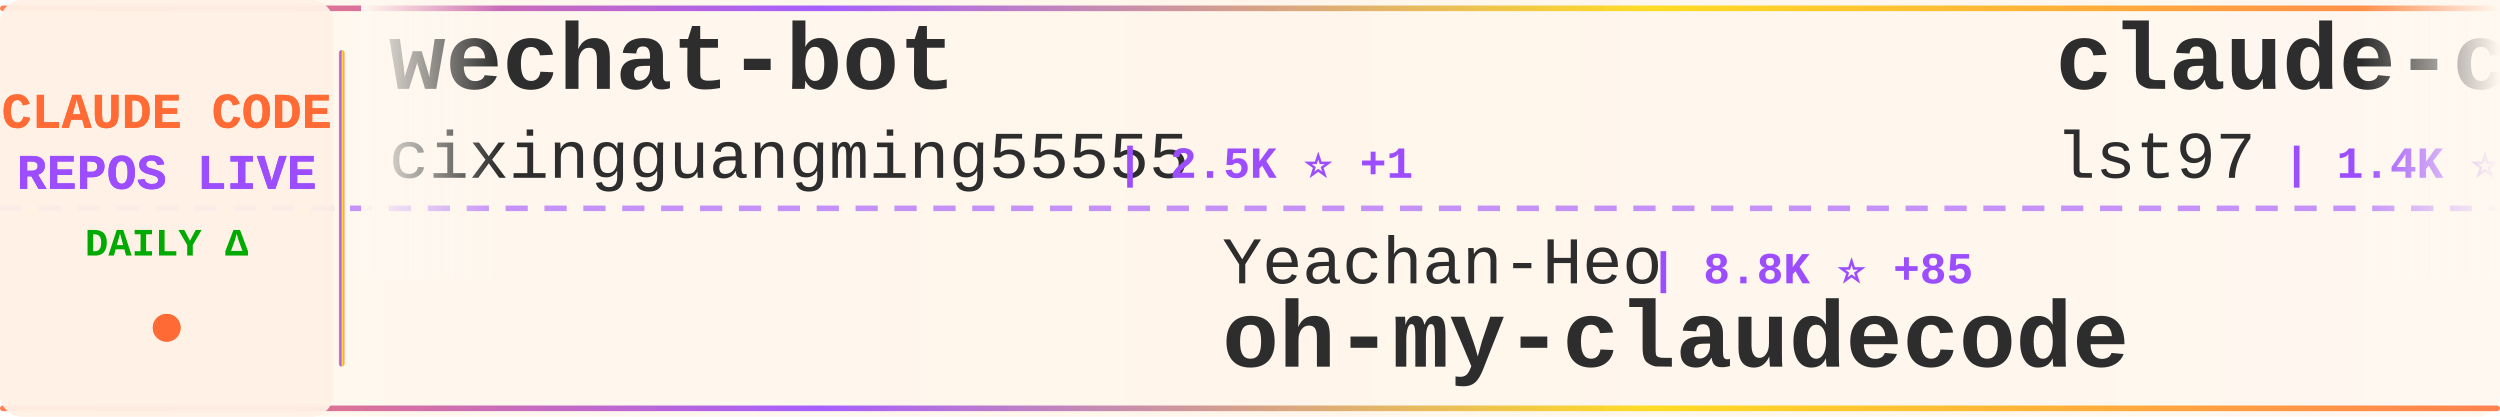
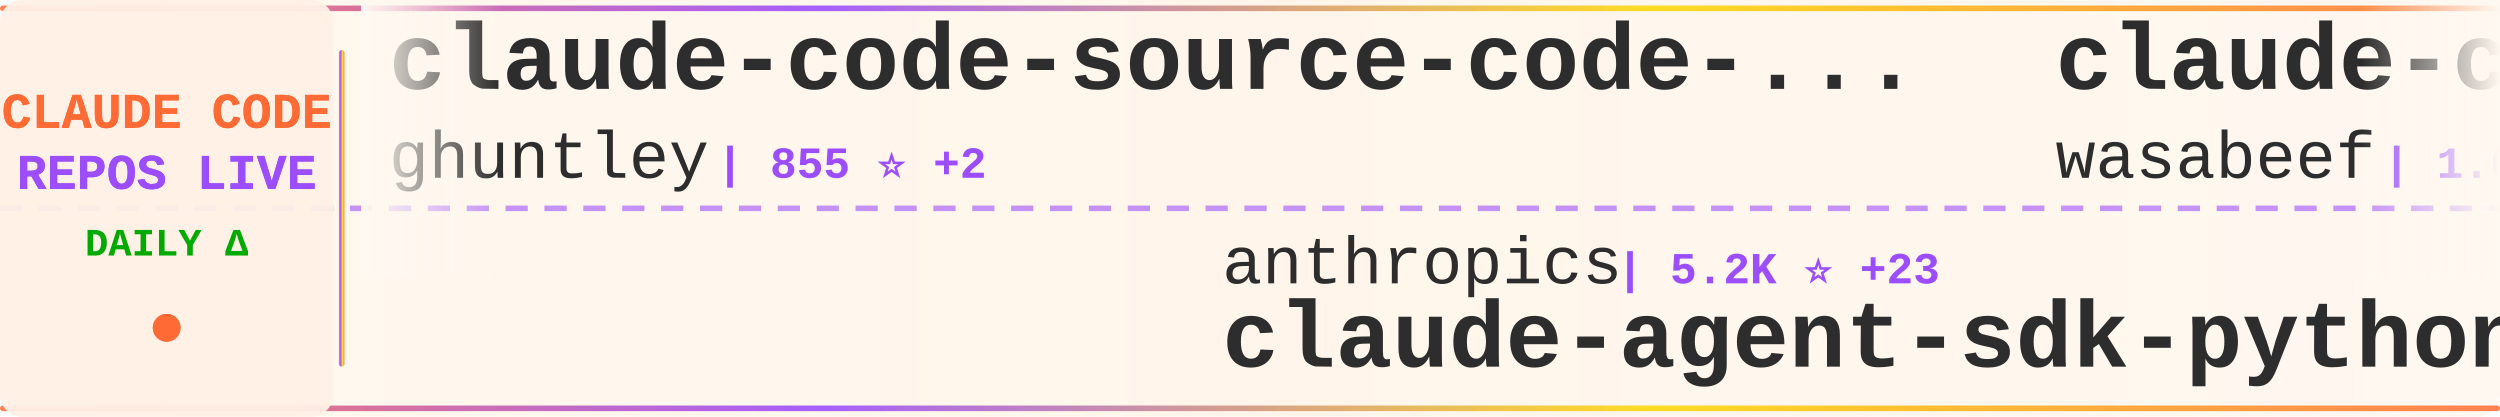
<svg xmlns="http://www.w3.org/2000/svg" width="900" height="150">
  <defs>
    <linearGradient id="tickerBg" x1="0%" y1="0%" x2="100%" y2="0%">
      <stop offset="0%" style="stop-color:#fff8f0;stop-opacity:0.98" />
      <stop offset="50%" style="stop-color:#fff5eb;stop-opacity:1" />
      <stop offset="100%" style="stop-color:#fff8f0;stop-opacity:0.98" />
    </linearGradient>
    <linearGradient id="borderGrad" x1="0%" y1="0%" x2="100%" y2="0%">
      <stop offset="0%" style="stop-color:#FF6B35;stop-opacity:0.85">
        <animate attributeName="stop-opacity" values="0.85;1;0.85" dur="2s" repeatCount="indefinite" />
      </stop>
      <stop offset="33%" style="stop-color:#9C4EFF;stop-opacity:0.9">
        <animate attributeName="stop-opacity" values="0.9;1;0.9" dur="2.2s" repeatCount="indefinite" />
      </stop>
      <stop offset="66%" style="stop-color:#FFD700;stop-opacity:0.85">
        <animate attributeName="stop-opacity" values="0.85;1;0.85" dur="1.8s" repeatCount="indefinite" />
      </stop>
      <stop offset="100%" style="stop-color:#FF6B35;stop-opacity:0.85">
        <animate attributeName="stop-opacity" values="0.85;1;0.85" dur="2s" repeatCount="indefinite" />
      </stop>
    </linearGradient>
    <filter id="textGlow">
      <feGaussianBlur stdDeviation="0.15" result="coloredBlur" />
      <feMerge>
        <feMergeNode in="coloredBlur" />
        <feMergeNode in="SourceGraphic" />
      </feMerge>
    </filter>
    <filter id="metricGlow">
      <feGaussianBlur stdDeviation="0.2" result="coloredBlur" />
      <feMerge>
        <feMergeNode in="coloredBlur" />
        <feMergeNode in="SourceGraphic" />
      </feMerge>
    </filter>
    <linearGradient id="leftFade" x1="0%" y1="0%" x2="100%" y2="0%">
      <stop offset="0%" style="stop-color:#fff8f0;stop-opacity:1" />
      <stop offset="100%" style="stop-color:#fff8f0;stop-opacity:0" />
    </linearGradient>
    <linearGradient id="rightFade" x1="0%" y1="0%" x2="100%" y2="0%">
      <stop offset="0%" style="stop-color:#fff8f0;stop-opacity:0" />
      <stop offset="100%" style="stop-color:#fff8f0;stop-opacity:1" />
    </linearGradient>
  </defs>
  <rect width="900" height="150" fill="url(#tickerBg)" rx="8" />
  <rect x="0" y="2" width="900" height="2" fill="url(#borderGrad)" rx="1" />
  <rect x="0" y="146" width="900" height="2" fill="url(#borderGrad)" rx="1" />
  <line x1="0" y1="75" x2="900" y2="75" stroke="#9C4EFF" stroke-width="2" stroke-dasharray="8 6" opacity="0.6" />
  <rect x="0" y="0" width="120" height="150" fill="#fff0e6" opacity="0.95" rx="8" />
  <text x="60" y="46" font-family="'Courier New', monospace" font-size="18" font-weight="bold" fill="#FF6B35" text-anchor="middle" filter="url(#textGlow)">
    CLAUDE CODE
  </text>
  <text x="60" y="68" font-family="'Courier New', monospace" font-size="18" font-weight="bold" fill="#9C4EFF" text-anchor="middle" filter="url(#textGlow)">
    REPOS LIVE
  </text>
  <text x="60" y="92" font-family="'Courier New', monospace" font-size="14" font-weight="bold" fill="#00aa00" text-anchor="middle">
    DAILY Δ
  </text>
  <circle cx="60" cy="118" r="5" fill="#FF6B35" filter="url(#metricGlow)">
    <animate attributeName="r" values="4;6;4" dur="1.5s" repeatCount="indefinite" />
    <animate attributeName="opacity" values="0.6;1;0.6" dur="1.5s" repeatCount="indefinite" />
  </circle>
  <rect x="122" y="18" width="2" height="114" fill="url(#borderGrad)" rx="1" />
  <clipPath id="tickerClip">
    <rect x="130" y="0" width="770" height="150" />
  </clipPath>
  <g clip-path="url(#tickerClip)">
    <g id="tickerItems">
      <animateTransform attributeName="transform" attributeType="XML" type="translate" from="0 0" to="-3000 0" dur="54s" repeatCount="indefinite" />
      <g transform="translate(0, 0)">
-         <text x="140" y="32" font-family="'Courier New', monospace" font-size="34" font-weight="bold" fill="#2d2d2d">wechat-bot</text>
-         <text x="140" y="64" font-family="'Courier New', monospace" font-size="24" font-weight="normal" fill="#2d2d2d" opacity="1.0">cixingguangming55555</text>
-         <text x="402" y="64" font-family="'Courier New', monospace" font-size="16" font-weight="bold" fill="#9C4EFF"> | 2.5K ⭐ +1</text>
+         <text x="140" y="32" font-family="'Courier New', monospace" font-size="34" font-weight="bold" fill="#2d2d2d">claude-code-source-code-...</text>
+         <text x="140" y="64" font-family="'Courier New', monospace" font-size="24" font-weight="normal" fill="#2d2d2d" opacity="1.0">ghuntley</text>
+         <text x="258" y="64" font-family="'Courier New', monospace" font-size="16" font-weight="bold" fill="#9C4EFF"> | 855 ⭐ +2</text>
      </g>
      <g transform="translate(300, 0)">
-         <text x="140" y="102" font-family="'Courier New', monospace" font-size="24" font-weight="normal" fill="#2d2d2d" opacity="1.0">Yeachan-Heo</text>
-         <text x="294" y="102" font-family="'Courier New', monospace" font-size="16" font-weight="bold" fill="#9C4EFF"> | 8.8K ⭐ +85</text>
-         <text x="140" y="132" font-family="'Courier New', monospace" font-size="34" font-weight="bold" fill="#2d2d2d">oh-my-claudecode</text>
+         <text x="140" y="102" font-family="'Courier New', monospace" font-size="24" font-weight="normal" fill="#2d2d2d" opacity="1.0">anthropics</text>
+         <text x="282" y="102" font-family="'Courier New', monospace" font-size="16" font-weight="bold" fill="#9C4EFF"> | 5.2K ⭐ +23</text>
+         <text x="140" y="132" font-family="'Courier New', monospace" font-size="34" font-weight="bold" fill="#2d2d2d">claude-agent-sdk-python</text>
      </g>
      <g transform="translate(600, 0)">
-         <text x="140" y="32" font-family="'Courier New', monospace" font-size="34" font-weight="bold" fill="#2d2d2d">claude-code-sub-agents</text>
-         <text x="140" y="64" font-family="'Courier New', monospace" font-size="24" font-weight="normal" fill="#2d2d2d" opacity="1.0">lst97</text>
-         <text x="222" y="64" font-family="'Courier New', monospace" font-size="16" font-weight="bold" fill="#9C4EFF"> | 1.4K ⭐ +4</text>
+         <text x="140" y="32" font-family="'Courier New', monospace" font-size="34" font-weight="bold" fill="#2d2d2d">claude-code-cookbook</text>
+         <text x="140" y="64" font-family="'Courier New', monospace" font-size="24" font-weight="normal" fill="#2d2d2d" opacity="1.0">wasabeef</text>
+         <text x="258" y="64" font-family="'Courier New', monospace" font-size="16" font-weight="bold" fill="#9C4EFF"> | 1.0K ⭐ +4</text>
      </g>
      <g transform="translate(900, 0)">
-         <text x="140" y="102" font-family="'Courier New', monospace" font-size="24" font-weight="normal" fill="#2d2d2d" opacity="1.0">Alishahryar1</text>
-         <text x="306" y="102" font-family="'Courier New', monospace" font-size="16" font-weight="bold" fill="#9C4EFF"> | 833 ⭐ +10</text>
-         <text x="140" y="132" font-family="'Courier New', monospace" font-size="34" font-weight="bold" fill="#2d2d2d">free-claude-code</text>
+         <text x="140" y="102" font-family="'Courier New', monospace" font-size="24" font-weight="normal" fill="#2d2d2d" opacity="1.0">jeremylongshore</text>
+         <text x="342" y="102" font-family="'Courier New', monospace" font-size="16" font-weight="bold" fill="#9C4EFF"> | 1.5K ⭐ +7</text>
+         <text x="140" y="132" font-family="'Courier New', monospace" font-size="34" font-weight="bold" fill="#2d2d2d">claude-code-plugins-plus...</text>
      </g>
      <g transform="translate(1200, 0)">
-         <text x="140" y="32" font-family="'Courier New', monospace" font-size="34" font-weight="bold" fill="#2d2d2d">superdesign</text>
-         <text x="140" y="64" font-family="'Courier New', monospace" font-size="24" font-weight="normal" fill="#2d2d2d" opacity="1.0">superdesigndev</text>
-         <text x="330" y="64" font-family="'Courier New', monospace" font-size="16" font-weight="bold" fill="#9C4EFF"> | 6.1K ⭐ +6</text>
+         <text x="140" y="32" font-family="'Courier New', monospace" font-size="34" font-weight="bold" fill="#2d2d2d">claude-code-my-workflow</text>
+         <text x="140" y="64" font-family="'Courier New', monospace" font-size="24" font-weight="normal" fill="#2d2d2d" opacity="1.0">pedrohcgs</text>
+         <text x="270" y="64" font-family="'Courier New', monospace" font-size="16" font-weight="bold" fill="#9C4EFF"> | 564 ⭐ +9</text>
      </g>
      <g transform="translate(1500, 0)">
-         <text x="140" y="102" font-family="'Courier New', monospace" font-size="24" font-weight="normal" fill="#2d2d2d" opacity="1.0">anthropics</text>
-         <text x="282" y="102" font-family="'Courier New', monospace" font-size="16" font-weight="bold" fill="#9C4EFF"> | 3.6K ⭐ +18</text>
-         <text x="140" y="132" font-family="'Courier New', monospace" font-size="34" font-weight="bold" fill="#2d2d2d">claude-code-security-rev...</text>
+         <text x="140" y="102" font-family="'Courier New', monospace" font-size="24" font-weight="normal" fill="#2d2d2d" opacity="1.0">darcyegb</text>
+         <text x="258" y="102" font-family="'Courier New', monospace" font-size="16" font-weight="bold" fill="#9C4EFF"> | 578 ⭐ +2</text>
+         <text x="140" y="132" font-family="'Courier New', monospace" font-size="34" font-weight="bold" fill="#2d2d2d">ClaudeCodeAgents</text>
      </g>
      <g transform="translate(1800, 0)">
-         <text x="140" y="32" font-family="'Courier New', monospace" font-size="34" font-weight="bold" fill="#2d2d2d">claude-code-chat</text>
-         <text x="140" y="64" font-family="'Courier New', monospace" font-size="24" font-weight="normal" fill="#2d2d2d" opacity="1.0">andrepimenta</text>
-         <text x="306" y="64" font-family="'Courier New', monospace" font-size="16" font-weight="bold" fill="#9C4EFF"> | 996 ⭐</text>
+         <text x="140" y="32" font-family="'Courier New', monospace" font-size="34" font-weight="bold" fill="#2d2d2d">openskills</text>
+         <text x="140" y="64" font-family="'Courier New', monospace" font-size="24" font-weight="normal" fill="#2d2d2d" opacity="1.0">numman-ali</text>
+         <text x="282" y="64" font-family="'Courier New', monospace" font-size="16" font-weight="bold" fill="#9C4EFF"> | 8.8K ⭐ +18</text>
      </g>
      <g transform="translate(2100, 0)">
-         <text x="140" y="102" font-family="'Courier New', monospace" font-size="24" font-weight="normal" fill="#2d2d2d" opacity="1.0">laravel</text>
-         <text x="246" y="102" font-family="'Courier New', monospace" font-size="16" font-weight="bold" fill="#9C4EFF"> | 515 ⭐ +1</text>
-         <text x="140" y="132" font-family="'Courier New', monospace" font-size="34" font-weight="bold" fill="#2d2d2d">claude-code</text>
+         <text x="140" y="102" font-family="'Courier New', monospace" font-size="24" font-weight="normal" fill="#2d2d2d" opacity="1.0">revfactory</text>
+         <text x="282" y="102" font-family="'Courier New', monospace" font-size="16" font-weight="bold" fill="#9C4EFF"> | 759 ⭐</text>
+         <text x="140" y="132" font-family="'Courier New', monospace" font-size="34" font-weight="bold" fill="#2d2d2d">claude-code-mastering</text>
      </g>
      <g transform="translate(2400, 0)">
-         <text x="140" y="32" font-family="'Courier New', monospace" font-size="34" font-weight="bold" fill="#2d2d2d">skills</text>
-         <text x="140" y="64" font-family="'Courier New', monospace" font-size="24" font-weight="normal" fill="#2d2d2d" opacity="1.0">anthropics</text>
-         <text x="282" y="64" font-family="'Courier New', monospace" font-size="16" font-weight="bold" fill="#9C4EFF"> | 86.6K ⭐ +663</text>
+         <text x="140" y="32" font-family="'Courier New', monospace" font-size="34" font-weight="bold" fill="#2d2d2d">claude-code-skills</text>
+         <text x="140" y="64" font-family="'Courier New', monospace" font-size="24" font-weight="normal" fill="#2d2d2d" opacity="1.0">daymade</text>
+         <text x="246" y="64" font-family="'Courier New', monospace" font-size="16" font-weight="bold" fill="#9C4EFF"> | 624 ⭐ +1</text>
      </g>
      <g transform="translate(2700, 0)">
-         <text x="140" y="102" font-family="'Courier New', monospace" font-size="24" font-weight="normal" fill="#2d2d2d" opacity="1.0">qwibitai</text>
-         <text x="258" y="102" font-family="'Courier New', monospace" font-size="16" font-weight="bold" fill="#9C4EFF"> | 20.1K ⭐ +358</text>
-         <text x="140" y="132" font-family="'Courier New', monospace" font-size="34" font-weight="bold" fill="#2d2d2d">nanoclaw</text>
+         <text x="140" y="102" font-family="'Courier New', monospace" font-size="24" font-weight="normal" fill="#2d2d2d" opacity="1.0">jarrodwatts</text>
+         <text x="294" y="102" font-family="'Courier New', monospace" font-size="16" font-weight="bold" fill="#9C4EFF"> | 960 ⭐ +1</text>
+         <text x="140" y="132" font-family="'Courier New', monospace" font-size="34" font-weight="bold" fill="#2d2d2d">claude-code-config</text>
      </g>
      <g transform="translate(3000, 0)">
-         <text x="140" y="32" font-family="'Courier New', monospace" font-size="34" font-weight="bold" fill="#2d2d2d">wechat-bot</text>
-         <text x="140" y="64" font-family="'Courier New', monospace" font-size="24" font-weight="normal" fill="#2d2d2d" opacity="1.0">cixingguangming55555</text>
-         <text x="402" y="64" font-family="'Courier New', monospace" font-size="16" font-weight="bold" fill="#9C4EFF"> | 2.5K ⭐ +1</text>
+         <text x="140" y="32" font-family="'Courier New', monospace" font-size="34" font-weight="bold" fill="#2d2d2d">claude-code-source-code-...</text>
+         <text x="140" y="64" font-family="'Courier New', monospace" font-size="24" font-weight="normal" fill="#2d2d2d" opacity="1.0">ghuntley</text>
+         <text x="258" y="64" font-family="'Courier New', monospace" font-size="16" font-weight="bold" fill="#9C4EFF"> | 855 ⭐ +2</text>
      </g>
      <g transform="translate(3300, 0)">
-         <text x="140" y="102" font-family="'Courier New', monospace" font-size="24" font-weight="normal" fill="#2d2d2d" opacity="1.0">Yeachan-Heo</text>
-         <text x="294" y="102" font-family="'Courier New', monospace" font-size="16" font-weight="bold" fill="#9C4EFF"> | 8.8K ⭐ +85</text>
-         <text x="140" y="132" font-family="'Courier New', monospace" font-size="34" font-weight="bold" fill="#2d2d2d">oh-my-claudecode</text>
+         <text x="140" y="102" font-family="'Courier New', monospace" font-size="24" font-weight="normal" fill="#2d2d2d" opacity="1.0">anthropics</text>
+         <text x="282" y="102" font-family="'Courier New', monospace" font-size="16" font-weight="bold" fill="#9C4EFF"> | 5.2K ⭐ +23</text>
+         <text x="140" y="132" font-family="'Courier New', monospace" font-size="34" font-weight="bold" fill="#2d2d2d">claude-agent-sdk-python</text>
      </g>
      <g transform="translate(3600, 0)">
-         <text x="140" y="32" font-family="'Courier New', monospace" font-size="34" font-weight="bold" fill="#2d2d2d">claude-code-sub-agents</text>
-         <text x="140" y="64" font-family="'Courier New', monospace" font-size="24" font-weight="normal" fill="#2d2d2d" opacity="1.0">lst97</text>
-         <text x="222" y="64" font-family="'Courier New', monospace" font-size="16" font-weight="bold" fill="#9C4EFF"> | 1.4K ⭐ +4</text>
+         <text x="140" y="32" font-family="'Courier New', monospace" font-size="34" font-weight="bold" fill="#2d2d2d">claude-code-cookbook</text>
+         <text x="140" y="64" font-family="'Courier New', monospace" font-size="24" font-weight="normal" fill="#2d2d2d" opacity="1.0">wasabeef</text>
+         <text x="258" y="64" font-family="'Courier New', monospace" font-size="16" font-weight="bold" fill="#9C4EFF"> | 1.0K ⭐ +4</text>
      </g>
      <g transform="translate(3900, 0)">
-         <text x="140" y="102" font-family="'Courier New', monospace" font-size="24" font-weight="normal" fill="#2d2d2d" opacity="1.0">Alishahryar1</text>
-         <text x="306" y="102" font-family="'Courier New', monospace" font-size="16" font-weight="bold" fill="#9C4EFF"> | 833 ⭐ +10</text>
-         <text x="140" y="132" font-family="'Courier New', monospace" font-size="34" font-weight="bold" fill="#2d2d2d">free-claude-code</text>
+         <text x="140" y="102" font-family="'Courier New', monospace" font-size="24" font-weight="normal" fill="#2d2d2d" opacity="1.0">jeremylongshore</text>
+         <text x="342" y="102" font-family="'Courier New', monospace" font-size="16" font-weight="bold" fill="#9C4EFF"> | 1.5K ⭐ +7</text>
+         <text x="140" y="132" font-family="'Courier New', monospace" font-size="34" font-weight="bold" fill="#2d2d2d">claude-code-plugins-plus...</text>
      </g>
    </g>
  </g>
  <rect x="130" y="0" width="50" height="100" fill="url(#leftFade)" />
  <rect x="850" y="0" width="50" height="100" fill="url(#rightFade)" />
</svg>
